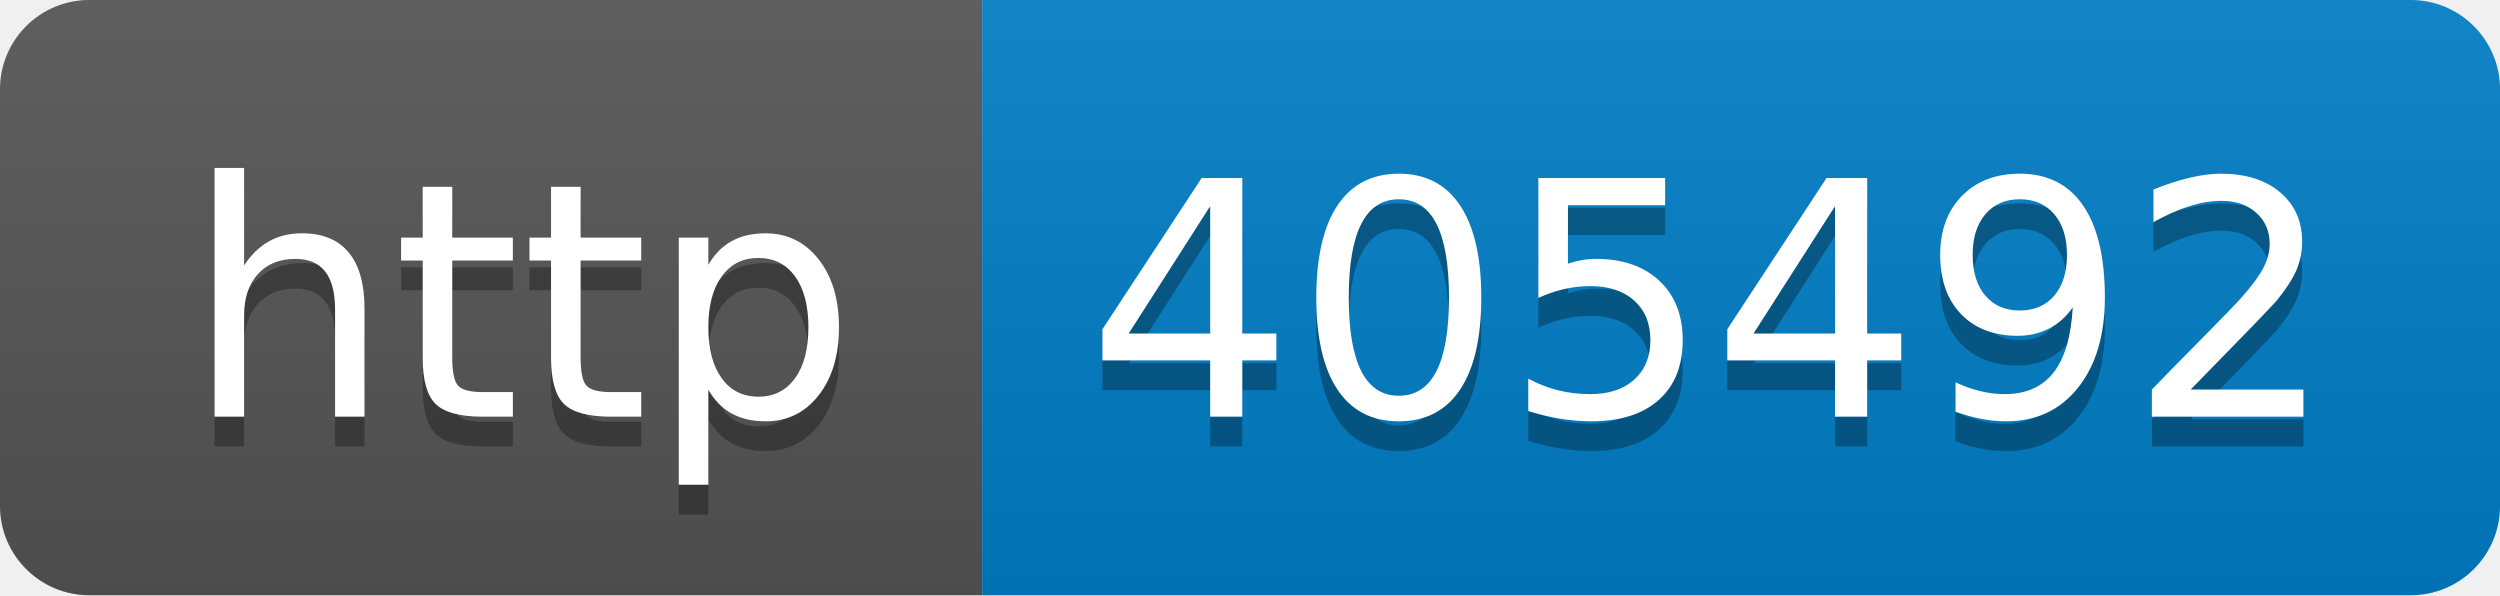
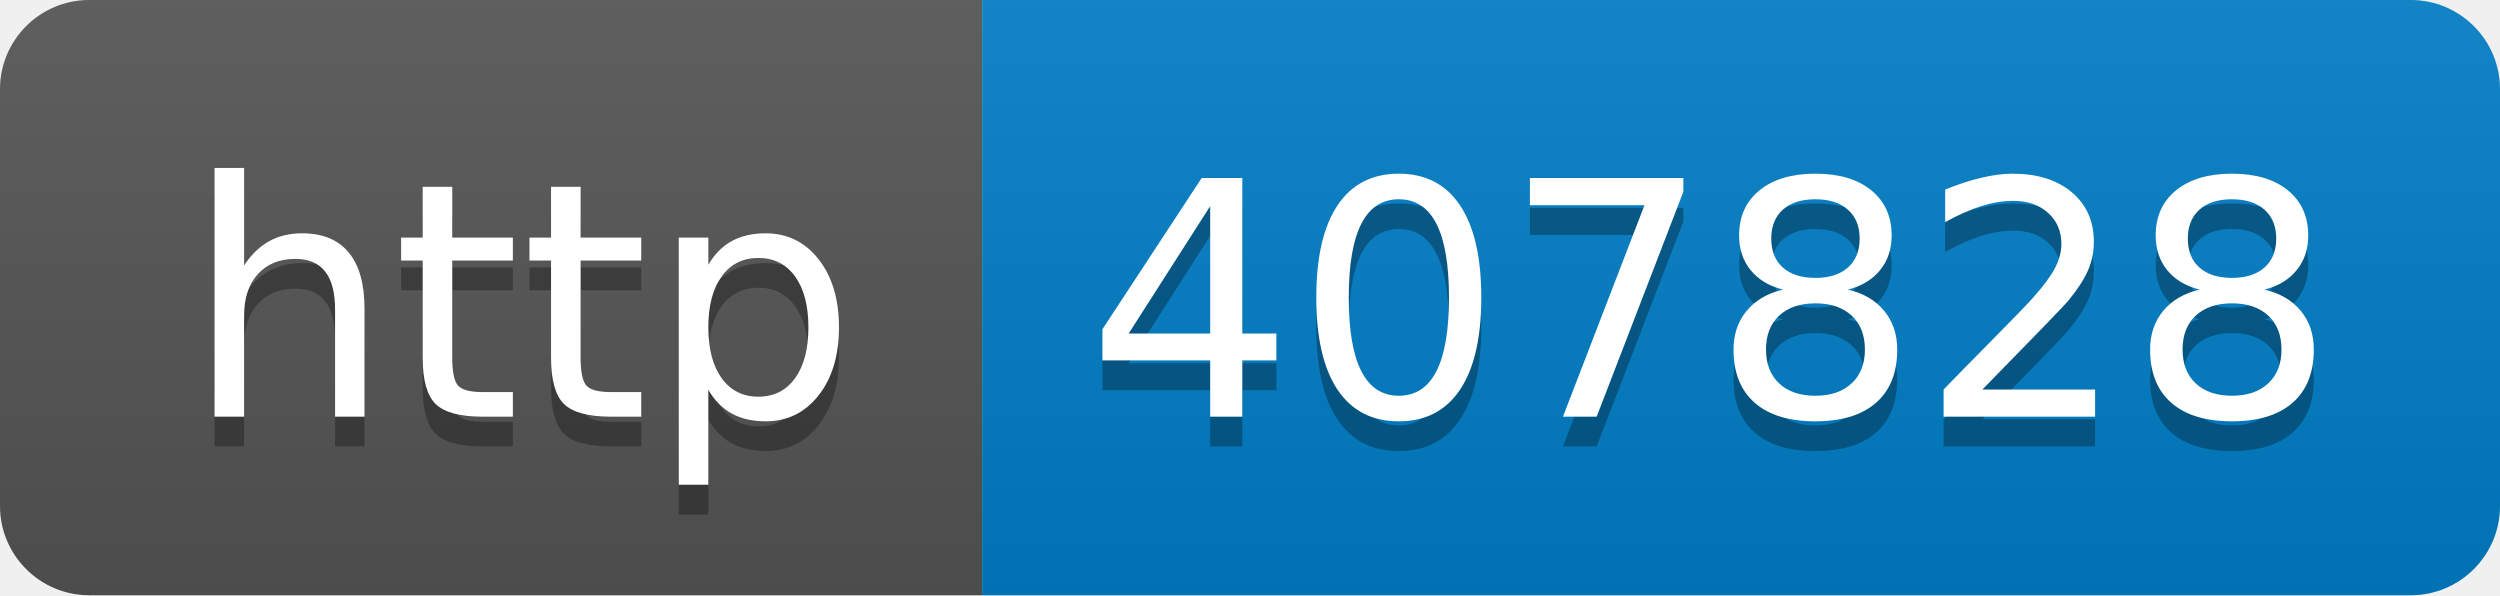
- <svg xmlns="http://www.w3.org/2000/svg" width="84" height="20" role="img" aria-label="http: 405492">
+ <svg xmlns="http://www.w3.org/2000/svg" width="84" height="20" role="img" aria-label="http: 407828">
  <linearGradient id="s" x2="0" y2="100%">
    <stop offset="0" stop-color="#bbb" stop-opacity=".1" />
    <stop offset="1" stop-opacity=".1" />
  </linearGradient>
  <clipPath id="r">
    <rect width="84" height="20" rx="3" fill="#fff" />
  </clipPath>
  <g clip-path="url(#r)">
    <rect width="33" height="20" fill="#555" />
    <rect x="33" width="51" height="20" fill="#007ec6" />
    <rect width="84" height="20" fill="url(#s)" />
  </g>
  <g fill="#fff" text-anchor="middle" font-family="Verdana,Geneva,DejaVu Sans,sans-serif" text-rendering="geometricPrecision" font-size="110">
    <text aria-hidden="true" x="175" y="150" fill="#010101" fill-opacity=".3" transform="scale(.1)" textLength="230">http</text>
    <text x="175" y="140" transform="scale(.1)" fill="#fff" textLength="230">http</text>
-     <text aria-hidden="true" x="575" y="150" fill="#010101" fill-opacity=".3" transform="scale(.1)" textLength="410">405492</text>
-     <text x="575" y="140" transform="scale(.1)" fill="#fff" textLength="410">405492</text>
+     <text aria-hidden="true" x="575" y="150" fill="#010101" fill-opacity=".3" transform="scale(.1)" textLength="410">407828</text>
+     <text x="575" y="140" transform="scale(.1)" fill="#fff" textLength="410">407828</text>
  </g>
</svg>
